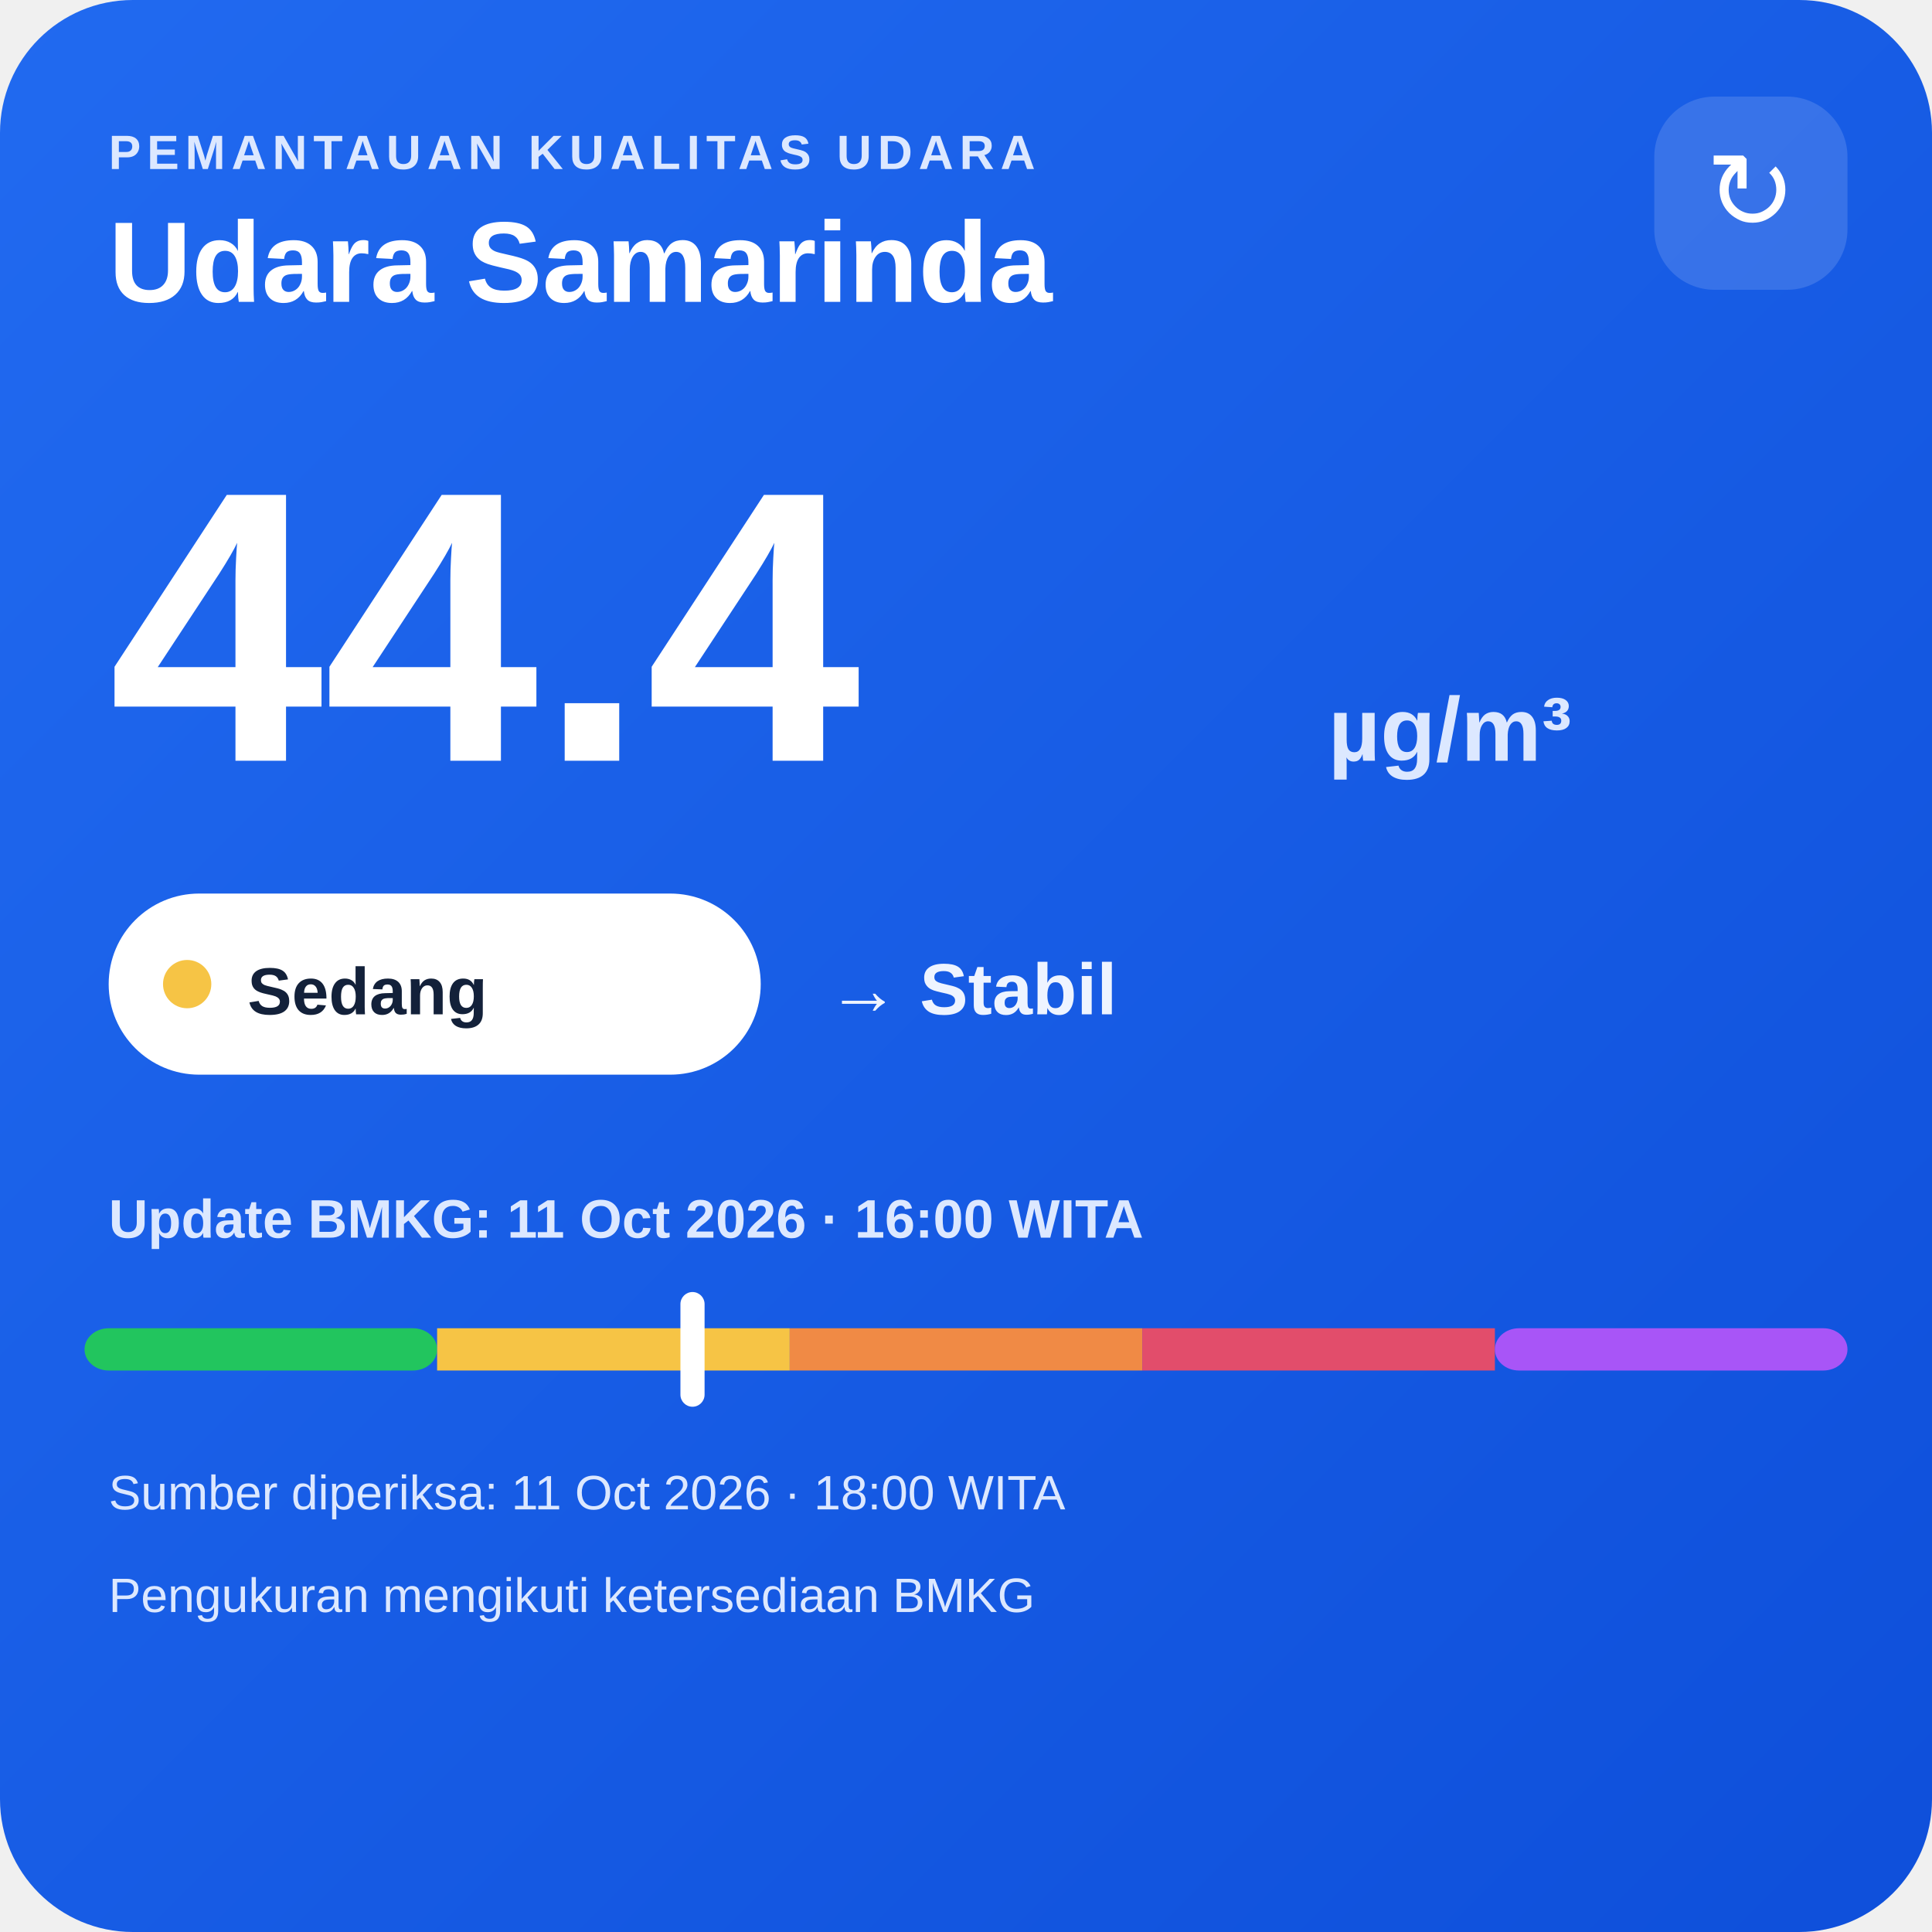
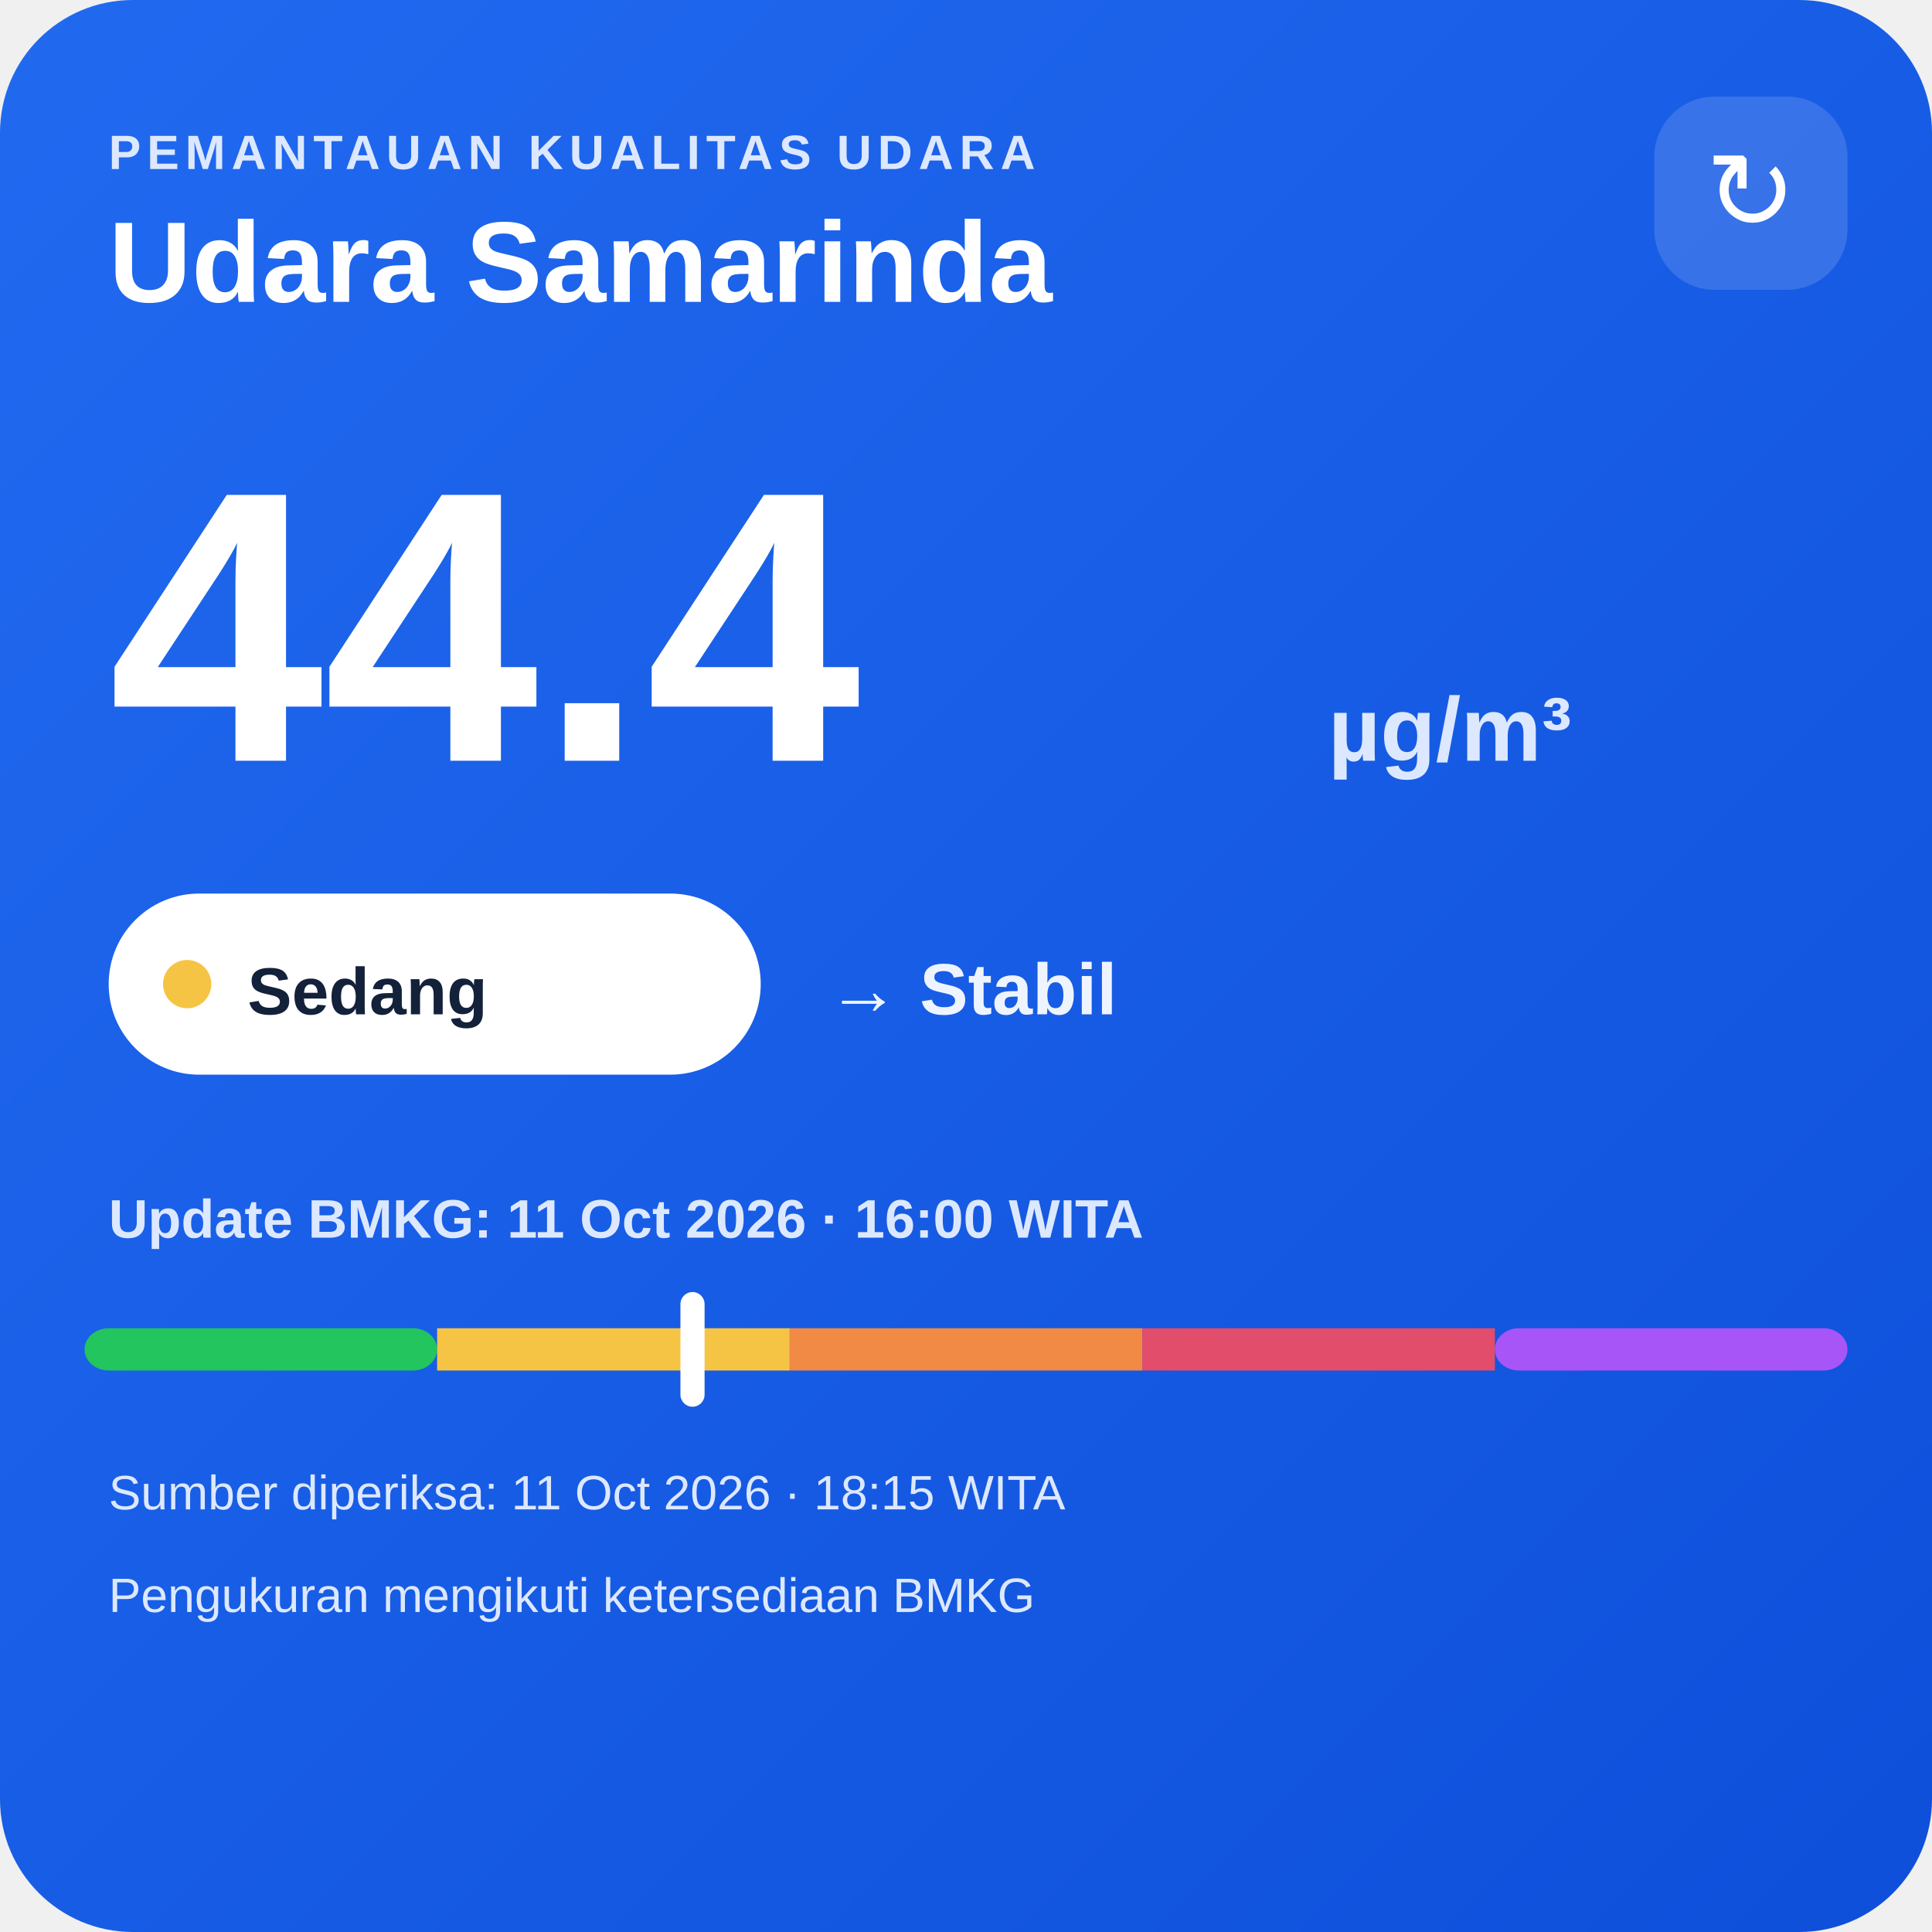
<svg xmlns="http://www.w3.org/2000/svg" width="320" height="320" viewBox="0 0 320 320">
  <defs>
    <linearGradient id="bg" x1="0" y1="0" x2="1" y2="1">
      <stop offset="0" stop-color="#216af0" />
      <stop offset="1" stop-color="#0e4fda" />
    </linearGradient>
  </defs>
  <rect width="320" height="320" rx="22" fill="url(#bg)" />
  <text x="18" y="28" fill="#dce8ff" font-family="Arial,sans-serif" font-size="8" font-weight="700" letter-spacing="1">PEMANTAUAN KUALITAS UDARA</text>
  <text x="18" y="50" fill="#ffffff" font-family="Arial,sans-serif" font-size="19" font-weight="700">Udara Samarinda</text>
  <rect x="274" y="16" width="32" height="32" rx="10" fill="#ffffff" fill-opacity=".14" />
  <text x="290" y="38" text-anchor="middle" fill="#ffffff" font-family="Arial,sans-serif" font-size="18">↻</text>
  <text x="18" y="126" fill="#ffffff" font-family="Arial,sans-serif" font-size="64" font-weight="800">44.4</text>
  <text x="220" y="126" fill="#dce8ff" font-family="Arial,sans-serif" font-size="15" font-weight="700">µg/m³</text>
  <rect x="18" y="148" width="108" height="30" rx="15" fill="#ffffff" />
  <circle cx="31" cy="163" r="4" fill="#f6c445" />
  <text x="41" y="168" fill="#13213a" font-family="Arial,sans-serif" font-size="11" font-weight="700">Sedang</text>
  <text x="137" y="168" fill="#eef4ff" font-family="Arial,sans-serif" font-size="12" font-weight="700">→ Stabil</text>
  <text x="18" y="205" fill="#dce8ff" font-family="Arial,sans-serif" font-size="9" font-weight="700">Update BMKG: 11 Oct 2026 · 16:00 WITA</text>
  <rect x="14" y="220" width="58.4" height="7" rx="4" fill="#22c55e" />
  <rect x="72.4" y="220" width="58.4" height="7" fill="#f6c445" />
  <rect x="130.8" y="220" width="58.4" height="7" fill="#f08a45" />
  <rect x="189.2" y="220" width="58.4" height="7" fill="#e24d6b" />
  <rect x="247.6" y="220" width="58.4" height="7" rx="4" fill="#a855f7" />
  <rect x="112.7" y="214" width="4" height="19" rx="2" fill="#ffffff" />
-   <text x="18" y="250" fill="#dce8ff" font-family="Arial,sans-serif" font-size="8">Sumber diperiksa: 11 Oct 2026 · 18:00 WITA</text>
+   <text x="18" y="250" fill="#dce8ff" font-family="Arial,sans-serif" font-size="8">Sumber diperiksa: 11 Oct 2026 · 18:15 WITA</text>
  <text x="18" y="267" fill="#dce8ff" font-family="Arial,sans-serif" font-size="8">Pengukuran mengikuti ketersediaan BMKG</text>
</svg>
